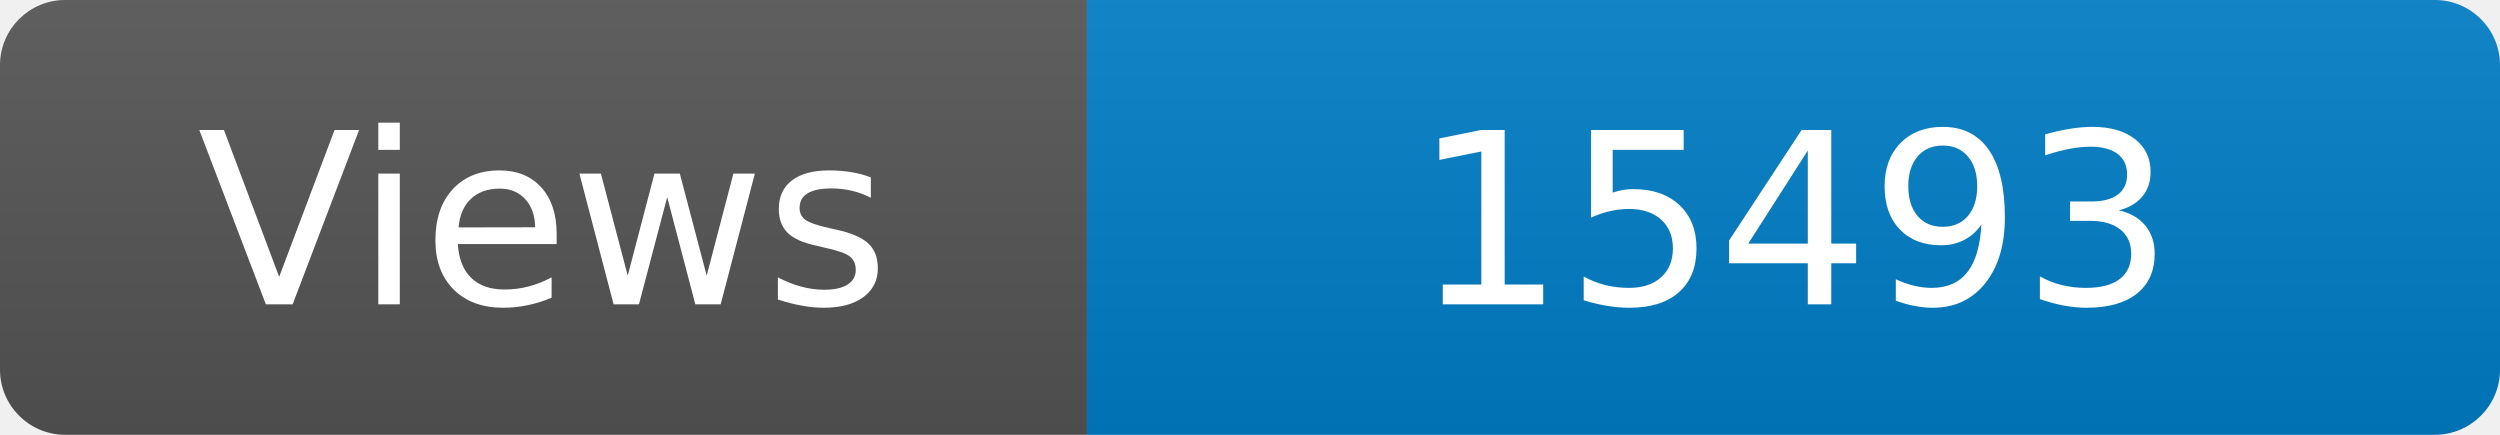
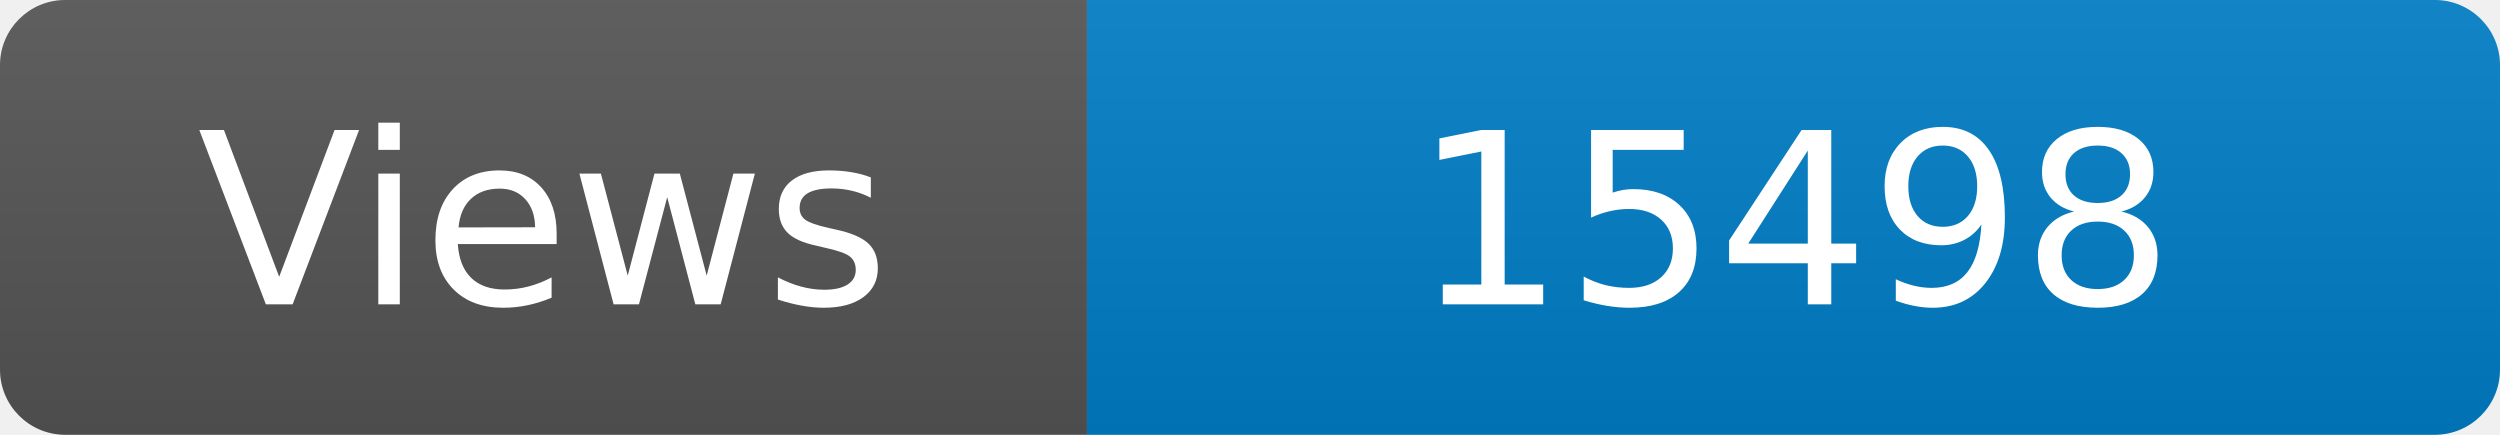
<svg xmlns="http://www.w3.org/2000/svg" width="115" height="20" role="img" aria-label="Maintained?: yes">
  <linearGradient id="s" x2="0" y2="100%">
    <stop offset="0" stop-color="#bbb" stop-opacity=".1" />
    <stop offset="1" stop-opacity=".1" />
  </linearGradient>
  <clipPath id="r">
    <rect width="115" height="20" rx="3" fill="#fff" />
  </clipPath>
  <g clip-path="url(#r)">
    <rect width="50" height="20" fill="#555" />
    <rect x="50" width="160" height="20" fill="#007ec6" />
    <rect width="115" height="20" fill="url(#s)" />
  </g>
  <g fill="#fff" text-anchor="middle" font-family="Verdana,Geneva,DejaVu Sans,sans-serif" font-size="110">
    <text x="250" y="140" transform="scale(.1)" fill="#fff">Views</text>
-     <text x="825" y="140" transform="scale(.1)" fill="#fff">15493</text>
+     <text x="825" y="140" transform="scale(.1)" fill="#fff">15498</text>
  </g>
</svg>
